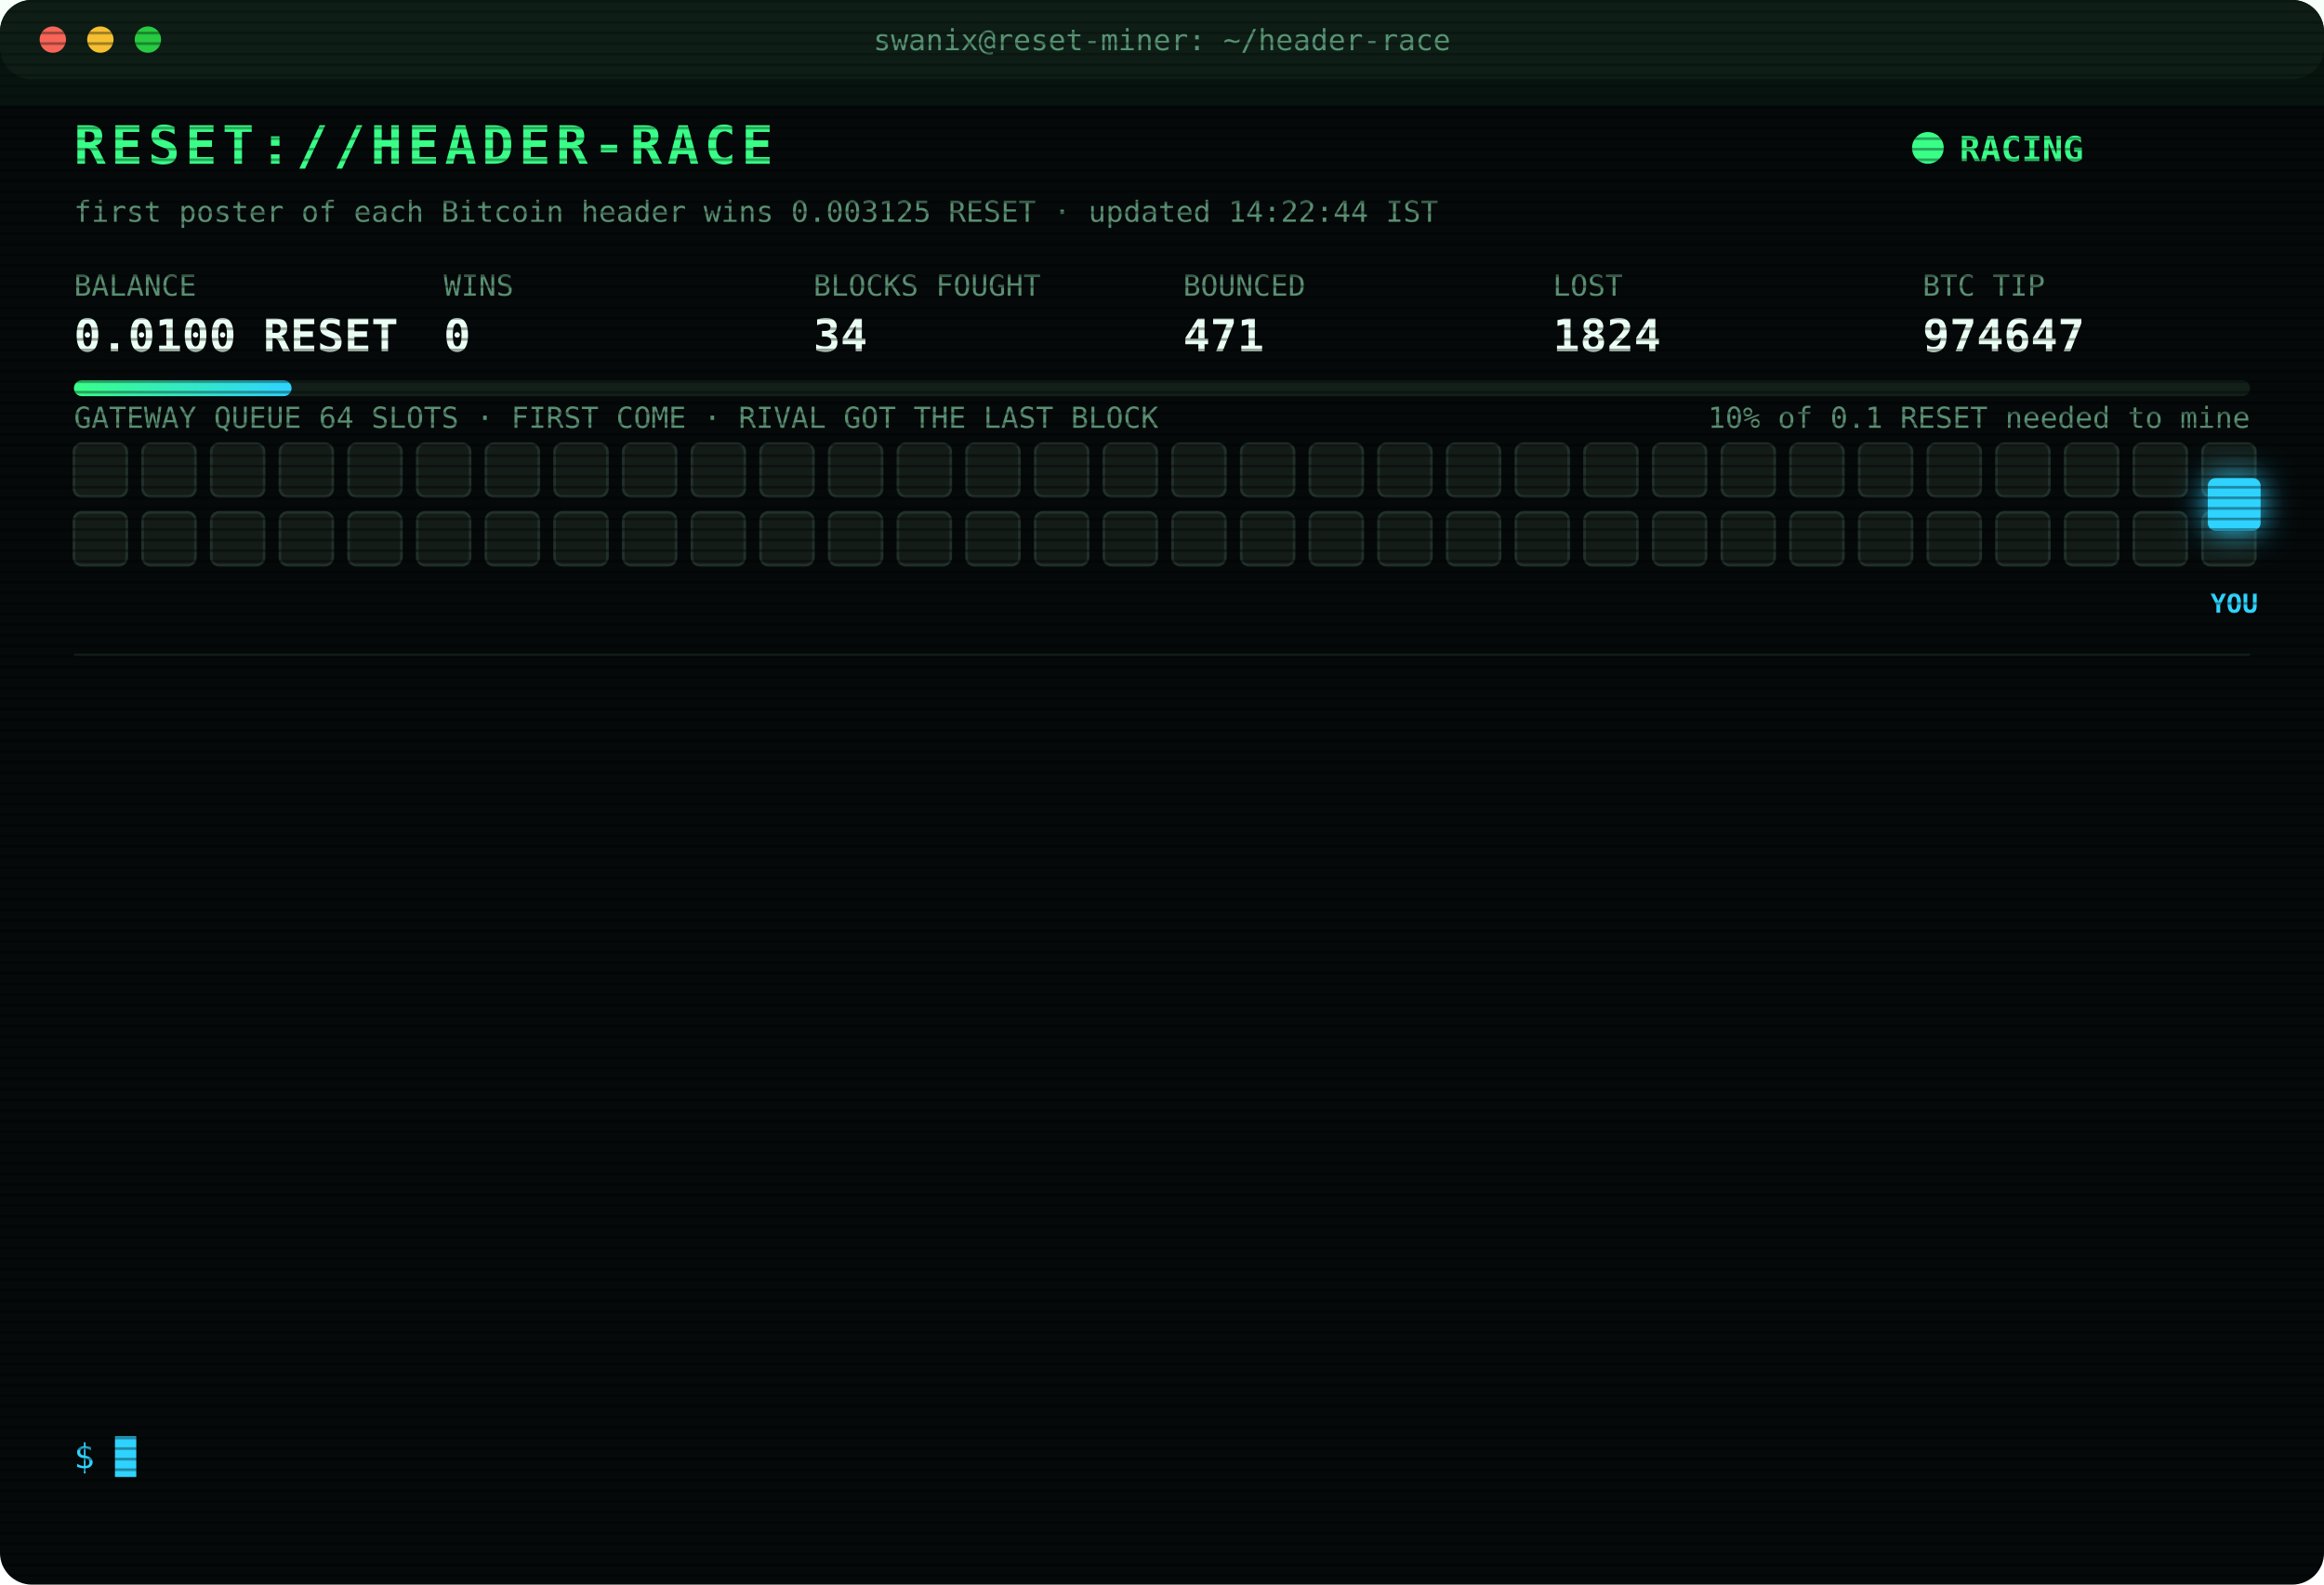
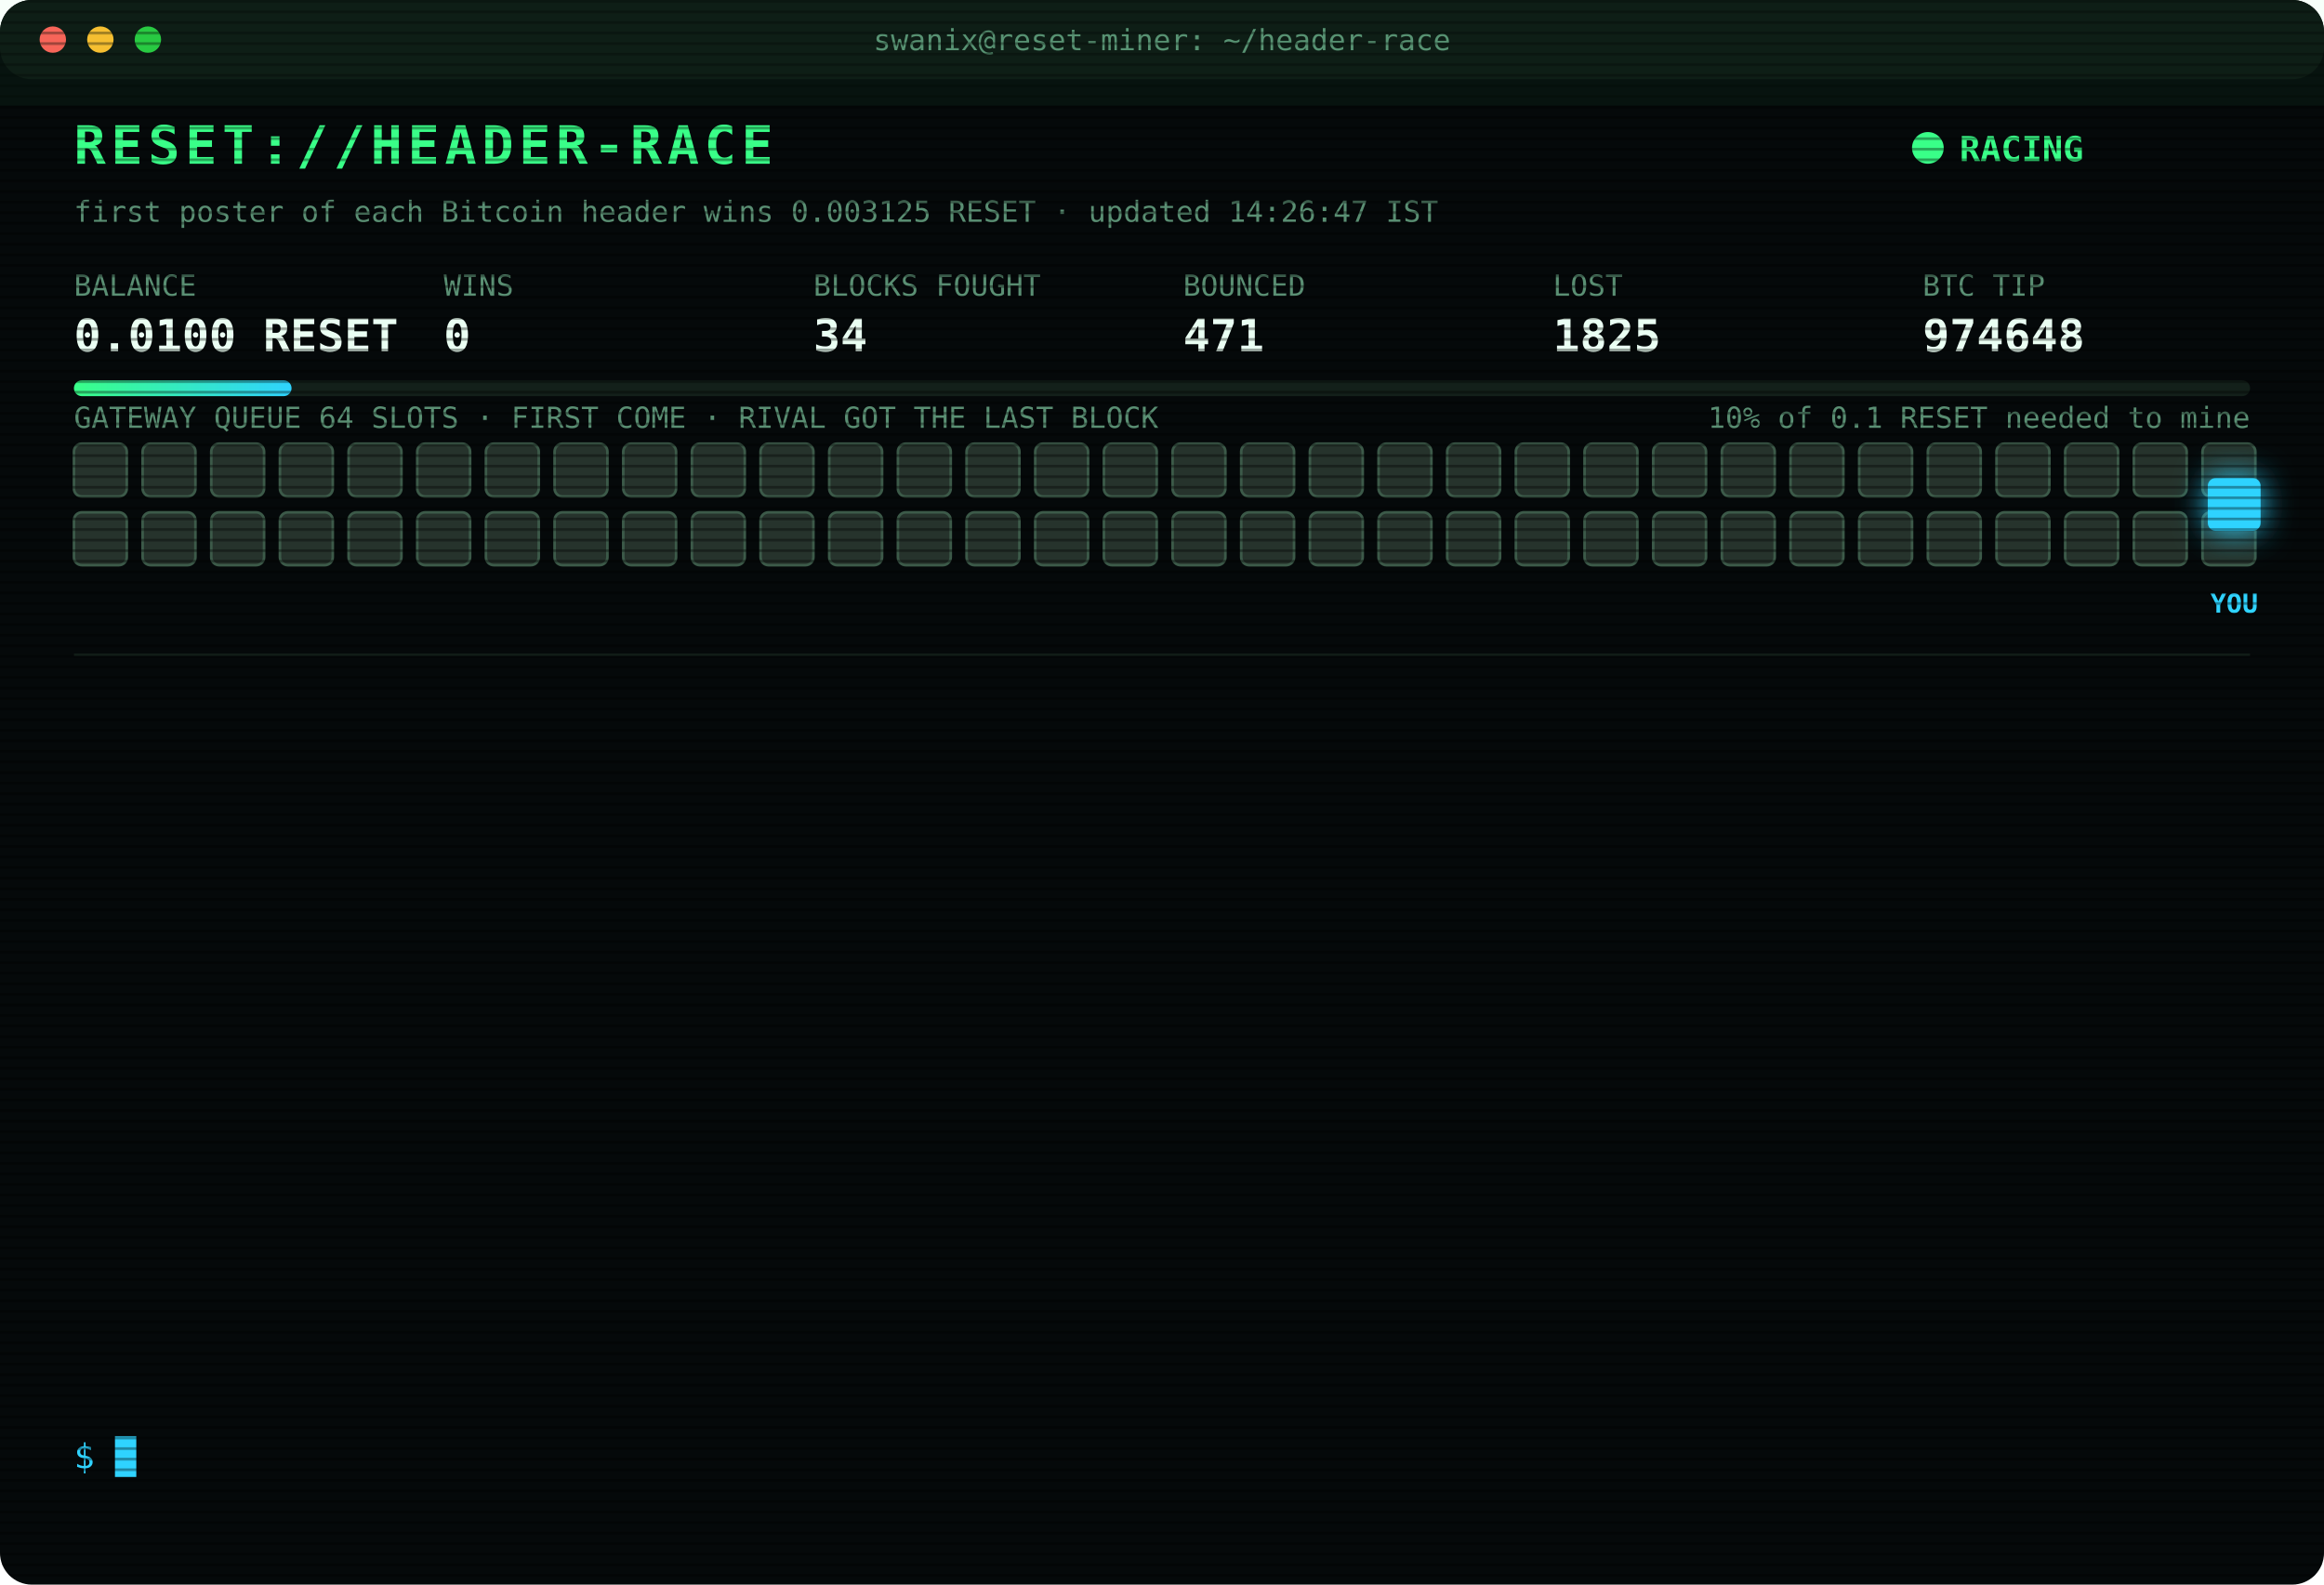
<svg xmlns="http://www.w3.org/2000/svg" width="880" height="600" viewBox="0 0 880 600" font-family="ui-monospace,SFMono-Regular,Menlo,Consolas,monospace">
  <style>
text{font-size:13px;fill:#7CFFB2}
.title{font-size:20px;font-weight:700;fill:#39FF88;letter-spacing:2px;animation:glitch 3s infinite steps(1)}
.sub{fill:#2fd3ff}.k{fill:#5a8f73;font-size:11px}.v{font-size:17px;font-weight:700;fill:#eafff3}
.ts{fill:#3f6b56}.boot{fill:#2fd3ff}.dim{fill:#5a8f73}.bad{fill:#ff4d6d}.warn{fill:#ffd23f}.mag{fill:#ff5cf0}.win{fill:#39FF88;font-weight:700}
.tag{font-size:10px;fill:#2fd3ff;font-weight:700}
.rival{fill:#26332c;stroke:#3c5a49;animation:jam 1.2s infinite alternate}
.idle{fill:#141c18;stroke:#22302a;animation:breathe 4s infinite}
.me{fill:#2fd3ff;filter:drop-shadow(0 0 6px #2fd3ff)}
.hover{animation:nudge 1.1s infinite ease-in-out}.bounce{animation:kick 1.4s infinite}
.ln{opacity:0;animation:in .4s forwards}
.cur{animation:blink 1s infinite steps(1)}
.scan{animation:scan 6s infinite linear}
.led{animation:blink 1.4s infinite}
@keyframes in{from{opacity:0;transform:translateX(-6px)}to{opacity:1;transform:none}}
@keyframes blink{50%{opacity:0}}
@keyframes jam{to{fill:#33463b}}
@keyframes breathe{50%{opacity:.4}}
@keyframes nudge{50%{transform:translateX(-10px)}}
@keyframes kick{0%,100%{transform:none}30%{transform:translateX(-14px)}55%{transform:translateX(10px) translateY(-6px)}}
@keyframes glitch{0%,92%{transform:none}93%{transform:translateX(2px);fill:#ff4d6d}95%{transform:translateX(-2px);fill:#2fd3ff}97%{transform:none}}
@keyframes scan{from{transform:translateY(-40px)}to{transform:translateY(600px)}}
</style>
  <defs>
    <pattern id="sl" width="4" height="4" patternUnits="userSpaceOnUse">
      <rect width="4" height="1" fill="#000" opacity=".35" />
    </pattern>
    <linearGradient id="bar">
      <stop offset="0" stop-color="#39FF88" />
      <stop offset="1" stop-color="#2fd3ff" />
    </linearGradient>
  </defs>
  <rect width="880" height="600" rx="12" fill="#05090a" />
  <rect width="880" height="30" rx="12" fill="#0d1512" />
  <circle cx="20" cy="15" r="5" fill="#ff5f57" />
  <circle cx="38" cy="15" r="5" fill="#febc2e" />
  <circle cx="56" cy="15" r="5" fill="#28c840" />
  <text x="440" y="19" text-anchor="middle" class="k">swanix@reset-miner: ~/header-race</text>
  <text x="28" y="62" class="title">RESET://HEADER-RACE</text>
  <circle class="led" cx="730" cy="56" r="6" fill="#39FF88" />
  <text x="742" y="61" class="win">RACING</text>
-   <text x="28" y="84" class="k">first poster of each Bitcoin header wins 0.003125 RESET · updated 14:22:44 IST</text>
+   <text x="28" y="84" class="k">first poster of each Bitcoin header wins 0.003125 RESET · updated 14:26:47 IST</text>
  <text x="28" y="112" class="k">BALANCE</text>
  <text x="28" y="133" class="v">0.0100 RESET</text>
  <text x="168" y="112" class="k">WINS</text>
  <text x="168" y="133" class="v">0</text>
  <text x="308" y="112" class="k">BLOCKS FOUGHT</text>
  <text x="308" y="133" class="v">34</text>
  <text x="448" y="112" class="k">BOUNCED</text>
  <text x="448" y="133" class="v">471</text>
  <text x="588" y="112" class="k">LOST</text>
-   <text x="588" y="133" class="v">1824</text>
+   <text x="588" y="133" class="v">1825</text>
  <text x="728" y="112" class="k">BTC TIP</text>
-   <text x="728" y="133" class="v">974647</text>
+   <text x="728" y="133" class="v">974648</text>
  <rect x="28" y="144" width="824" height="6" rx="3" fill="#13201a" />
  <rect x="28" y="144" width="82.4" height="6" rx="3" fill="url(#bar)" />
  <text x="852" y="162" text-anchor="end" class="k">10% of 0.1 RESET needed to mine</text>
  <text x="28" y="162" class="k">GATEWAY QUEUE 64 SLOTS · FIRST COME · RIVAL GOT THE LAST BLOCK</text>
-   <rect class="idle" x="28" y="168" width="20" height="20" rx="3" style="animation-delay:0.00s" />
-   <rect class="idle" x="54" y="168" width="20" height="20" rx="3" style="animation-delay:0.05s" />
-   <rect class="idle" x="80" y="168" width="20" height="20" rx="3" style="animation-delay:0.10s" />
-   <rect class="idle" x="106" y="168" width="20" height="20" rx="3" style="animation-delay:0.15s" />
-   <rect class="idle" x="132" y="168" width="20" height="20" rx="3" style="animation-delay:0.20s" />
-   <rect class="idle" x="158" y="168" width="20" height="20" rx="3" style="animation-delay:0.25s" />
-   <rect class="idle" x="184" y="168" width="20" height="20" rx="3" style="animation-delay:0.30s" />
-   <rect class="idle" x="210" y="168" width="20" height="20" rx="3" style="animation-delay:0.35s" />
-   <rect class="idle" x="236" y="168" width="20" height="20" rx="3" style="animation-delay:0.40s" />
-   <rect class="idle" x="262" y="168" width="20" height="20" rx="3" style="animation-delay:0.45s" />
-   <rect class="idle" x="288" y="168" width="20" height="20" rx="3" style="animation-delay:0.50s" />
-   <rect class="idle" x="314" y="168" width="20" height="20" rx="3" style="animation-delay:0.55s" />
-   <rect class="idle" x="340" y="168" width="20" height="20" rx="3" style="animation-delay:0.60s" />
-   <rect class="idle" x="366" y="168" width="20" height="20" rx="3" style="animation-delay:0.65s" />
-   <rect class="idle" x="392" y="168" width="20" height="20" rx="3" style="animation-delay:0.70s" />
-   <rect class="idle" x="418" y="168" width="20" height="20" rx="3" style="animation-delay:0.75s" />
-   <rect class="idle" x="444" y="168" width="20" height="20" rx="3" style="animation-delay:0.80s" />
-   <rect class="idle" x="470" y="168" width="20" height="20" rx="3" style="animation-delay:0.85s" />
-   <rect class="idle" x="496" y="168" width="20" height="20" rx="3" style="animation-delay:0.90s" />
-   <rect class="idle" x="522" y="168" width="20" height="20" rx="3" style="animation-delay:0.95s" />
-   <rect class="idle" x="548" y="168" width="20" height="20" rx="3" style="animation-delay:1.00s" />
-   <rect class="idle" x="574" y="168" width="20" height="20" rx="3" style="animation-delay:1.05s" />
-   <rect class="idle" x="600" y="168" width="20" height="20" rx="3" style="animation-delay:1.10s" />
-   <rect class="idle" x="626" y="168" width="20" height="20" rx="3" style="animation-delay:1.15s" />
-   <rect class="idle" x="652" y="168" width="20" height="20" rx="3" style="animation-delay:1.20s" />
-   <rect class="idle" x="678" y="168" width="20" height="20" rx="3" style="animation-delay:1.25s" />
-   <rect class="idle" x="704" y="168" width="20" height="20" rx="3" style="animation-delay:1.30s" />
-   <rect class="idle" x="730" y="168" width="20" height="20" rx="3" style="animation-delay:1.35s" />
-   <rect class="idle" x="756" y="168" width="20" height="20" rx="3" style="animation-delay:1.40s" />
-   <rect class="idle" x="782" y="168" width="20" height="20" rx="3" style="animation-delay:1.45s" />
-   <rect class="idle" x="808" y="168" width="20" height="20" rx="3" style="animation-delay:1.50s" />
-   <rect class="idle" x="834" y="168" width="20" height="20" rx="3" style="animation-delay:1.55s" />
-   <rect class="idle" x="28" y="194" width="20" height="20" rx="3" style="animation-delay:1.60s" />
-   <rect class="idle" x="54" y="194" width="20" height="20" rx="3" style="animation-delay:1.65s" />
-   <rect class="idle" x="80" y="194" width="20" height="20" rx="3" style="animation-delay:1.70s" />
-   <rect class="idle" x="106" y="194" width="20" height="20" rx="3" style="animation-delay:1.75s" />
-   <rect class="idle" x="132" y="194" width="20" height="20" rx="3" style="animation-delay:1.80s" />
-   <rect class="idle" x="158" y="194" width="20" height="20" rx="3" style="animation-delay:1.85s" />
-   <rect class="idle" x="184" y="194" width="20" height="20" rx="3" style="animation-delay:1.90s" />
-   <rect class="idle" x="210" y="194" width="20" height="20" rx="3" style="animation-delay:1.95s" />
-   <rect class="idle" x="236" y="194" width="20" height="20" rx="3" style="animation-delay:2.00s" />
-   <rect class="idle" x="262" y="194" width="20" height="20" rx="3" style="animation-delay:2.05s" />
-   <rect class="idle" x="288" y="194" width="20" height="20" rx="3" style="animation-delay:2.10s" />
-   <rect class="idle" x="314" y="194" width="20" height="20" rx="3" style="animation-delay:2.15s" />
-   <rect class="idle" x="340" y="194" width="20" height="20" rx="3" style="animation-delay:2.20s" />
-   <rect class="idle" x="366" y="194" width="20" height="20" rx="3" style="animation-delay:2.25s" />
-   <rect class="idle" x="392" y="194" width="20" height="20" rx="3" style="animation-delay:2.30s" />
-   <rect class="idle" x="418" y="194" width="20" height="20" rx="3" style="animation-delay:2.35s" />
-   <rect class="idle" x="444" y="194" width="20" height="20" rx="3" style="animation-delay:2.40s" />
-   <rect class="idle" x="470" y="194" width="20" height="20" rx="3" style="animation-delay:2.45s" />
-   <rect class="idle" x="496" y="194" width="20" height="20" rx="3" style="animation-delay:2.50s" />
-   <rect class="idle" x="522" y="194" width="20" height="20" rx="3" style="animation-delay:2.55s" />
-   <rect class="idle" x="548" y="194" width="20" height="20" rx="3" style="animation-delay:2.60s" />
-   <rect class="idle" x="574" y="194" width="20" height="20" rx="3" style="animation-delay:2.65s" />
-   <rect class="idle" x="600" y="194" width="20" height="20" rx="3" style="animation-delay:2.70s" />
-   <rect class="idle" x="626" y="194" width="20" height="20" rx="3" style="animation-delay:2.75s" />
-   <rect class="idle" x="652" y="194" width="20" height="20" rx="3" style="animation-delay:2.80s" />
-   <rect class="idle" x="678" y="194" width="20" height="20" rx="3" style="animation-delay:2.85s" />
-   <rect class="idle" x="704" y="194" width="20" height="20" rx="3" style="animation-delay:2.90s" />
-   <rect class="idle" x="730" y="194" width="20" height="20" rx="3" style="animation-delay:2.95s" />
-   <rect class="idle" x="756" y="194" width="20" height="20" rx="3" style="animation-delay:3.00s" />
-   <rect class="idle" x="782" y="194" width="20" height="20" rx="3" style="animation-delay:3.05s" />
-   <rect class="idle" x="808" y="194" width="20" height="20" rx="3" style="animation-delay:3.10s" />
-   <rect class="idle" x="834" y="194" width="20" height="20" rx="3" style="animation-delay:3.15s" />
+   <rect class="rival" x="28" y="168" width="20" height="20" rx="3" style="animation-delay:0.00s" />
+   <rect class="rival" x="54" y="168" width="20" height="20" rx="3" style="animation-delay:0.05s" />
+   <rect class="rival" x="80" y="168" width="20" height="20" rx="3" style="animation-delay:0.10s" />
+   <rect class="rival" x="106" y="168" width="20" height="20" rx="3" style="animation-delay:0.15s" />
+   <rect class="rival" x="132" y="168" width="20" height="20" rx="3" style="animation-delay:0.20s" />
+   <rect class="rival" x="158" y="168" width="20" height="20" rx="3" style="animation-delay:0.25s" />
+   <rect class="rival" x="184" y="168" width="20" height="20" rx="3" style="animation-delay:0.30s" />
+   <rect class="rival" x="210" y="168" width="20" height="20" rx="3" style="animation-delay:0.35s" />
+   <rect class="rival" x="236" y="168" width="20" height="20" rx="3" style="animation-delay:0.40s" />
+   <rect class="rival" x="262" y="168" width="20" height="20" rx="3" style="animation-delay:0.45s" />
+   <rect class="rival" x="288" y="168" width="20" height="20" rx="3" style="animation-delay:0.50s" />
+   <rect class="rival" x="314" y="168" width="20" height="20" rx="3" style="animation-delay:0.55s" />
+   <rect class="rival" x="340" y="168" width="20" height="20" rx="3" style="animation-delay:0.60s" />
+   <rect class="rival" x="366" y="168" width="20" height="20" rx="3" style="animation-delay:0.65s" />
+   <rect class="rival" x="392" y="168" width="20" height="20" rx="3" style="animation-delay:0.70s" />
+   <rect class="rival" x="418" y="168" width="20" height="20" rx="3" style="animation-delay:0.75s" />
+   <rect class="rival" x="444" y="168" width="20" height="20" rx="3" style="animation-delay:0.80s" />
+   <rect class="rival" x="470" y="168" width="20" height="20" rx="3" style="animation-delay:0.85s" />
+   <rect class="rival" x="496" y="168" width="20" height="20" rx="3" style="animation-delay:0.90s" />
+   <rect class="rival" x="522" y="168" width="20" height="20" rx="3" style="animation-delay:0.95s" />
+   <rect class="rival" x="548" y="168" width="20" height="20" rx="3" style="animation-delay:1.00s" />
+   <rect class="rival" x="574" y="168" width="20" height="20" rx="3" style="animation-delay:1.05s" />
+   <rect class="rival" x="600" y="168" width="20" height="20" rx="3" style="animation-delay:1.10s" />
+   <rect class="rival" x="626" y="168" width="20" height="20" rx="3" style="animation-delay:1.15s" />
+   <rect class="rival" x="652" y="168" width="20" height="20" rx="3" style="animation-delay:1.20s" />
+   <rect class="rival" x="678" y="168" width="20" height="20" rx="3" style="animation-delay:1.25s" />
+   <rect class="rival" x="704" y="168" width="20" height="20" rx="3" style="animation-delay:1.30s" />
+   <rect class="rival" x="730" y="168" width="20" height="20" rx="3" style="animation-delay:1.35s" />
+   <rect class="rival" x="756" y="168" width="20" height="20" rx="3" style="animation-delay:1.40s" />
+   <rect class="rival" x="782" y="168" width="20" height="20" rx="3" style="animation-delay:1.45s" />
+   <rect class="rival" x="808" y="168" width="20" height="20" rx="3" style="animation-delay:1.50s" />
+   <rect class="rival" x="834" y="168" width="20" height="20" rx="3" style="animation-delay:1.55s" />
+   <rect class="rival" x="28" y="194" width="20" height="20" rx="3" style="animation-delay:1.60s" />
+   <rect class="rival" x="54" y="194" width="20" height="20" rx="3" style="animation-delay:1.65s" />
+   <rect class="rival" x="80" y="194" width="20" height="20" rx="3" style="animation-delay:1.70s" />
+   <rect class="rival" x="106" y="194" width="20" height="20" rx="3" style="animation-delay:1.75s" />
+   <rect class="rival" x="132" y="194" width="20" height="20" rx="3" style="animation-delay:1.80s" />
+   <rect class="rival" x="158" y="194" width="20" height="20" rx="3" style="animation-delay:1.85s" />
+   <rect class="rival" x="184" y="194" width="20" height="20" rx="3" style="animation-delay:1.90s" />
+   <rect class="rival" x="210" y="194" width="20" height="20" rx="3" style="animation-delay:1.95s" />
+   <rect class="rival" x="236" y="194" width="20" height="20" rx="3" style="animation-delay:2.00s" />
+   <rect class="rival" x="262" y="194" width="20" height="20" rx="3" style="animation-delay:2.05s" />
+   <rect class="rival" x="288" y="194" width="20" height="20" rx="3" style="animation-delay:2.10s" />
+   <rect class="rival" x="314" y="194" width="20" height="20" rx="3" style="animation-delay:2.15s" />
+   <rect class="rival" x="340" y="194" width="20" height="20" rx="3" style="animation-delay:2.20s" />
+   <rect class="rival" x="366" y="194" width="20" height="20" rx="3" style="animation-delay:2.25s" />
+   <rect class="rival" x="392" y="194" width="20" height="20" rx="3" style="animation-delay:2.30s" />
+   <rect class="rival" x="418" y="194" width="20" height="20" rx="3" style="animation-delay:2.35s" />
+   <rect class="rival" x="444" y="194" width="20" height="20" rx="3" style="animation-delay:2.40s" />
+   <rect class="rival" x="470" y="194" width="20" height="20" rx="3" style="animation-delay:2.45s" />
+   <rect class="rival" x="496" y="194" width="20" height="20" rx="3" style="animation-delay:2.50s" />
+   <rect class="rival" x="522" y="194" width="20" height="20" rx="3" style="animation-delay:2.55s" />
+   <rect class="rival" x="548" y="194" width="20" height="20" rx="3" style="animation-delay:2.60s" />
+   <rect class="rival" x="574" y="194" width="20" height="20" rx="3" style="animation-delay:2.65s" />
+   <rect class="rival" x="600" y="194" width="20" height="20" rx="3" style="animation-delay:2.70s" />
+   <rect class="rival" x="626" y="194" width="20" height="20" rx="3" style="animation-delay:2.75s" />
+   <rect class="rival" x="652" y="194" width="20" height="20" rx="3" style="animation-delay:2.80s" />
+   <rect class="rival" x="678" y="194" width="20" height="20" rx="3" style="animation-delay:2.85s" />
+   <rect class="rival" x="704" y="194" width="20" height="20" rx="3" style="animation-delay:2.90s" />
+   <rect class="rival" x="730" y="194" width="20" height="20" rx="3" style="animation-delay:2.95s" />
+   <rect class="rival" x="756" y="194" width="20" height="20" rx="3" style="animation-delay:3.00s" />
+   <rect class="rival" x="782" y="194" width="20" height="20" rx="3" style="animation-delay:3.05s" />
+   <rect class="rival" x="808" y="194" width="20" height="20" rx="3" style="animation-delay:3.10s" />
+   <rect class="rival" x="834" y="194" width="20" height="20" rx="3" style="animation-delay:3.15s" />
  <g class="hover">
    <rect class="me" x="836" y="181" width="20" height="20" rx="3" />
    <text class="tag" x="846" y="232" text-anchor="middle">YOU</text>
  </g>
  <line x1="28" x2="852" y1="248" y2="248" stroke="#13201a" />
  <g class="ln" style="animation-delay:0.40s">
-     <text x="28" y="270" class="ts">12:31:25</text>
-     <text x="104" y="270" class="bad">[LOST] #974634 taken by a rival miner</text>
+     <text x="28" y="270" class="ts">12:49:21</text>
+     <text x="104" y="270" class="bad">[LOST] #974635 taken by a rival miner</text>
  </g>
  <g class="ln" style="animation-delay:0.65s">
-     <text x="28" y="292" class="ts">12:49:21</text>
-     <text x="104" y="292" class="bad">[LOST] #974635 taken by a rival miner</text>
+     <text x="28" y="292" class="ts">12:54:10</text>
+     <text x="104" y="292" class="bad">[LOST] #974636 taken by a rival miner</text>
  </g>
  <g class="ln" style="animation-delay:0.90s">
-     <text x="28" y="314" class="ts">12:54:10</text>
-     <text x="104" y="314" class="bad">[LOST] #974636 taken by a rival miner</text>
+     <text x="28" y="314" class="ts">12:56:03</text>
+     <text x="104" y="314" class="bad">[LOST] #974637 taken by a rival miner</text>
  </g>
  <g class="ln" style="animation-delay:1.15s">
-     <text x="28" y="336" class="ts">12:56:03</text>
-     <text x="104" y="336" class="bad">[LOST] #974637 taken by a rival miner</text>
+     <text x="28" y="336" class="ts">12:57:14</text>
+     <text x="104" y="336" class="bad">[LOST] #974638 taken by a rival miner</text>
  </g>
  <g class="ln" style="animation-delay:1.40s">
-     <text x="28" y="358" class="ts">12:57:14</text>
-     <text x="104" y="358" class="bad">[LOST] #974638 taken by a rival miner</text>
+     <text x="28" y="358" class="ts">13:01:03</text>
+     <text x="104" y="358" class="bad">[LOST] #974639 taken by a rival miner</text>
  </g>
  <g class="ln" style="animation-delay:1.65s">
-     <text x="28" y="380" class="ts">13:01:03</text>
-     <text x="104" y="380" class="bad">[LOST] #974639 taken by a rival miner</text>
+     <text x="28" y="380" class="ts">13:24:07</text>
+     <text x="104" y="380" class="bad">[LOST] #974640 taken by a rival miner</text>
  </g>
  <g class="ln" style="animation-delay:1.90s">
-     <text x="28" y="402" class="ts">13:24:07</text>
-     <text x="104" y="402" class="bad">[LOST] #974640 taken by a rival miner</text>
+     <text x="28" y="402" class="ts">13:27:17</text>
+     <text x="104" y="402" class="bad">[LOST] #974641 taken by a rival miner</text>
  </g>
  <g class="ln" style="animation-delay:2.15s">
-     <text x="28" y="424" class="ts">13:27:17</text>
-     <text x="104" y="424" class="bad">[LOST] #974641 taken by a rival miner</text>
+     <text x="28" y="424" class="ts">13:42:24</text>
+     <text x="104" y="424" class="bad">[LOST] #974642 taken by a rival miner</text>
  </g>
  <g class="ln" style="animation-delay:2.40s">
-     <text x="28" y="446" class="ts">13:42:24</text>
-     <text x="104" y="446" class="bad">[LOST] #974642 taken by a rival miner</text>
+     <text x="28" y="446" class="ts">13:43:21</text>
+     <text x="104" y="446" class="bad">[LOST] #974643 taken by a rival miner</text>
  </g>
  <g class="ln" style="animation-delay:2.65s">
-     <text x="28" y="468" class="ts">13:43:21</text>
-     <text x="104" y="468" class="bad">[LOST] #974643 taken by a rival miner</text>
+     <text x="28" y="468" class="ts">13:46:22</text>
+     <text x="104" y="468" class="bad">[LOST] #974644 taken by a rival miner</text>
  </g>
  <g class="ln" style="animation-delay:2.90s">
-     <text x="28" y="490" class="ts">13:46:22</text>
-     <text x="104" y="490" class="bad">[LOST] #974644 taken by a rival miner</text>
+     <text x="28" y="490" class="ts">13:50:40</text>
+     <text x="104" y="490" class="bad">[LOST] #974645 taken by a rival miner</text>
  </g>
  <g class="ln" style="animation-delay:3.15s">
-     <text x="28" y="512" class="ts">13:50:40</text>
-     <text x="104" y="512" class="bad">[LOST] #974645 taken by a rival miner</text>
+     <text x="28" y="512" class="ts">14:22:44</text>
+     <text x="104" y="512" class="bad">[LOST] #974647 taken by a rival miner</text>
  </g>
  <g class="ln" style="animation-delay:3.40s">
-     <text x="28" y="534" class="ts">14:22:44</text>
-     <text x="104" y="534" class="bad">[LOST] #974647 taken by a rival miner</text>
+     <text x="28" y="534" class="ts">14:26:47</text>
+     <text x="104" y="534" class="bad">[LOST] #974648 taken by a rival miner</text>
  </g>
  <text x="28" y="556" class="sub">$ <tspan class="cur">█</tspan>
  </text>
  <rect width="880" height="600" rx="12" fill="url(#sl)" pointer-events="none" />
  <rect class="scan" width="880" height="40" fill="#39FF88" opacity=".04" />
</svg>
